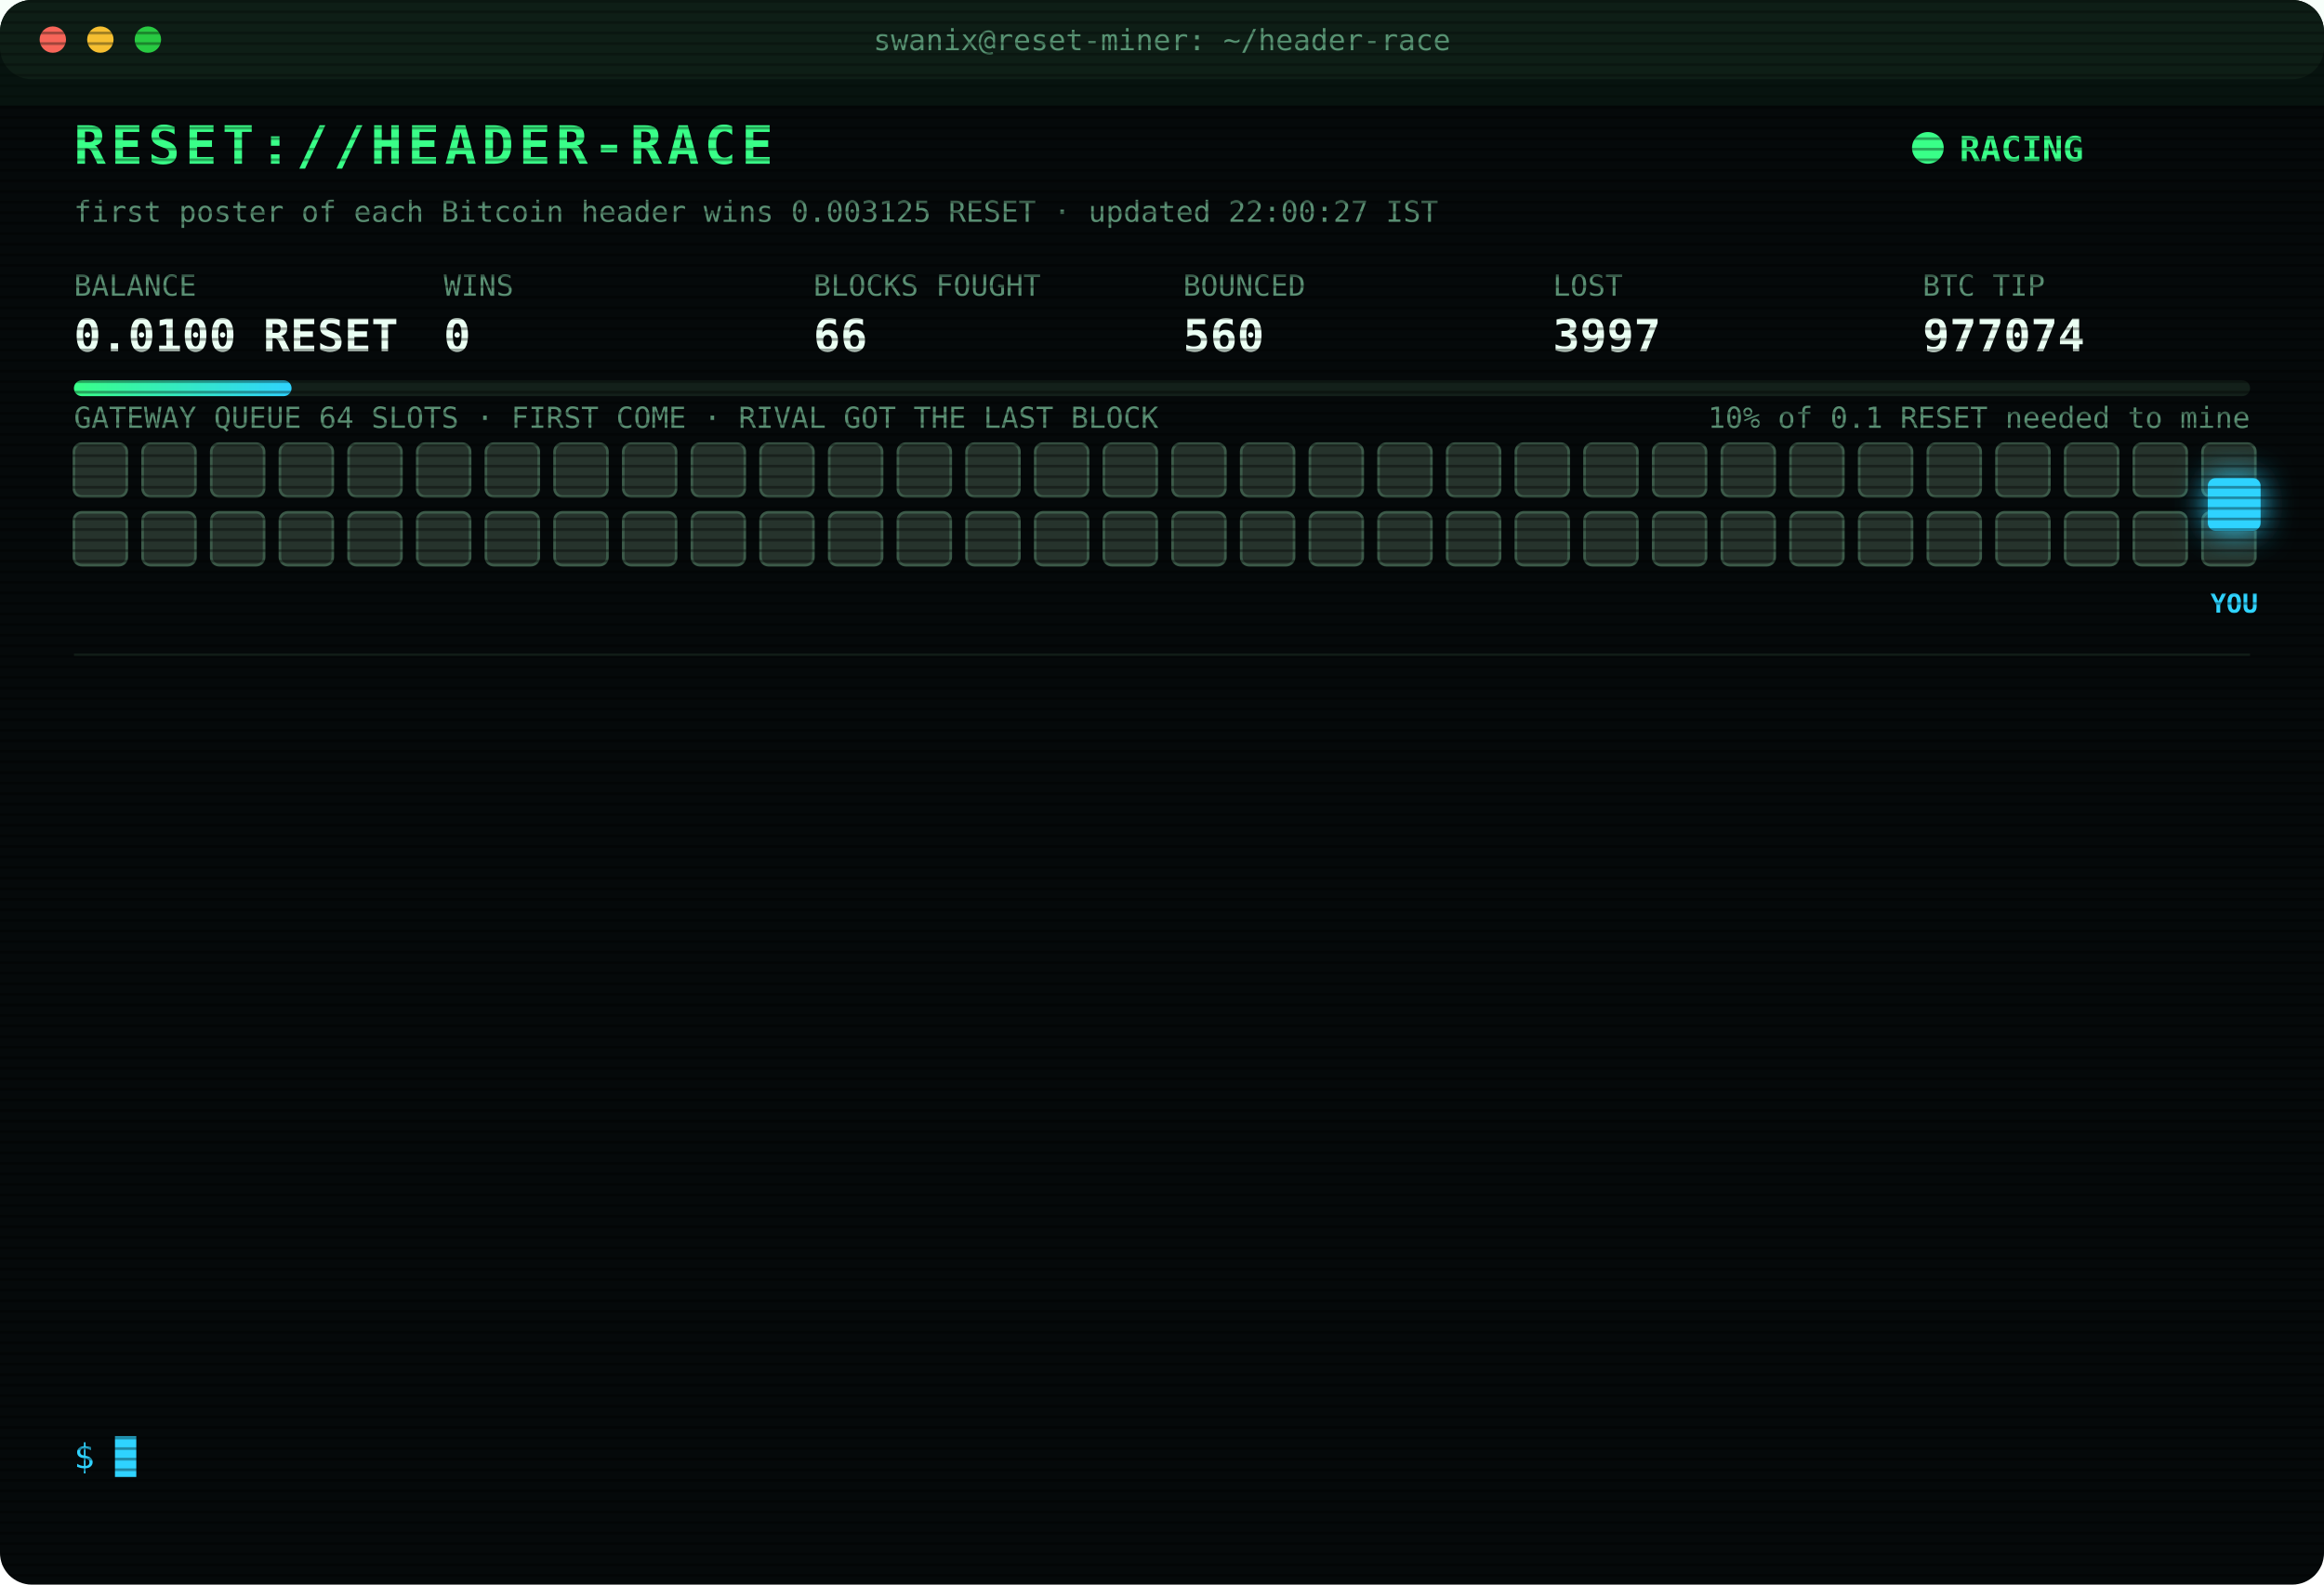
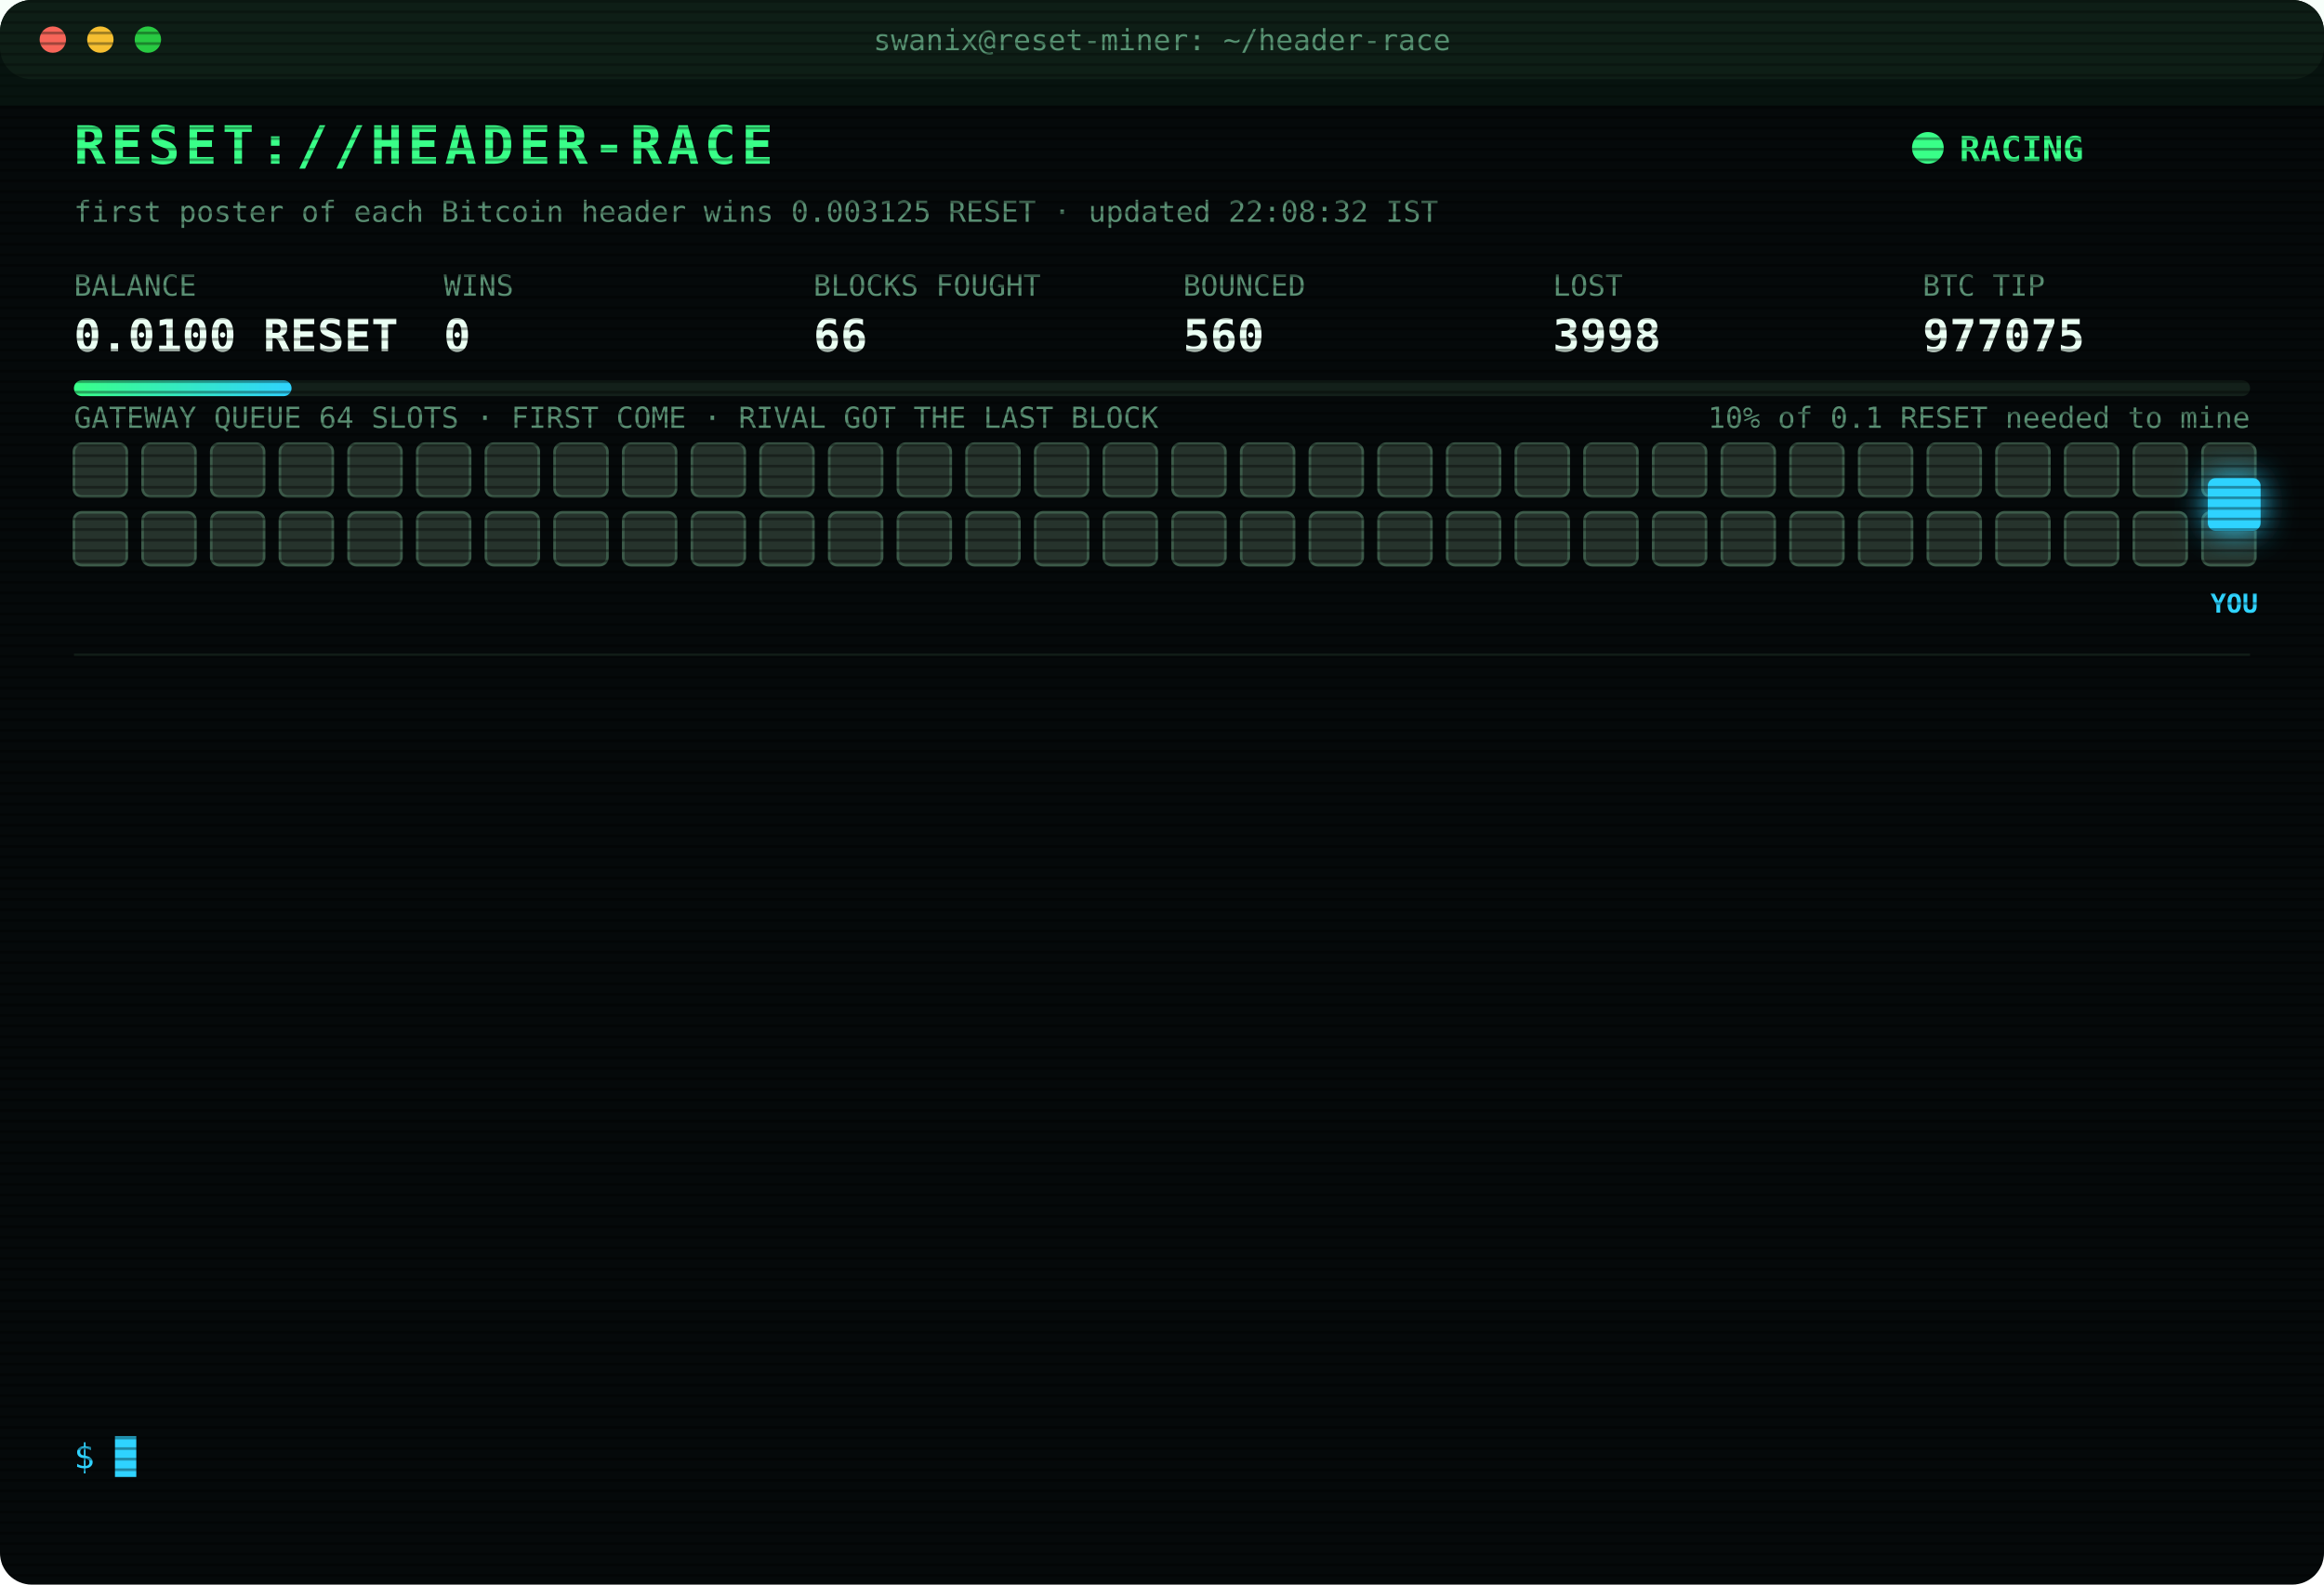
<svg xmlns="http://www.w3.org/2000/svg" width="880" height="600" viewBox="0 0 880 600" font-family="ui-monospace,SFMono-Regular,Menlo,Consolas,monospace">
  <style>
text{font-size:13px;fill:#7CFFB2}
.title{font-size:20px;font-weight:700;fill:#39FF88;letter-spacing:2px;animation:glitch 3s infinite steps(1)}
.sub{fill:#2fd3ff}.k{fill:#5a8f73;font-size:11px}.v{font-size:17px;font-weight:700;fill:#eafff3}
.ts{fill:#3f6b56}.boot{fill:#2fd3ff}.dim{fill:#5a8f73}.bad{fill:#ff4d6d}.warn{fill:#ffd23f}.mag{fill:#ff5cf0}.win{fill:#39FF88;font-weight:700}
.tag{font-size:10px;fill:#2fd3ff;font-weight:700}
.rival{fill:#26332c;stroke:#3c5a49;animation:jam 1.2s infinite alternate}
.idle{fill:#141c18;stroke:#22302a;animation:breathe 4s infinite}
.me{fill:#2fd3ff;filter:drop-shadow(0 0 6px #2fd3ff)}
.hover{animation:nudge 1.1s infinite ease-in-out}.bounce{animation:kick 1.4s infinite}
.ln{opacity:0;animation:in .4s forwards}
.cur{animation:blink 1s infinite steps(1)}
.scan{animation:scan 6s infinite linear}
.led{animation:blink 1.4s infinite}
@keyframes in{from{opacity:0;transform:translateX(-6px)}to{opacity:1;transform:none}}
@keyframes blink{50%{opacity:0}}
@keyframes jam{to{fill:#33463b}}
@keyframes breathe{50%{opacity:.4}}
@keyframes nudge{50%{transform:translateX(-10px)}}
@keyframes kick{0%,100%{transform:none}30%{transform:translateX(-14px)}55%{transform:translateX(10px) translateY(-6px)}}
@keyframes glitch{0%,92%{transform:none}93%{transform:translateX(2px);fill:#ff4d6d}95%{transform:translateX(-2px);fill:#2fd3ff}97%{transform:none}}
@keyframes scan{from{transform:translateY(-40px)}to{transform:translateY(600px)}}
</style>
  <defs>
    <pattern id="sl" width="4" height="4" patternUnits="userSpaceOnUse">
      <rect width="4" height="1" fill="#000" opacity=".35" />
    </pattern>
    <linearGradient id="bar">
      <stop offset="0" stop-color="#39FF88" />
      <stop offset="1" stop-color="#2fd3ff" />
    </linearGradient>
  </defs>
  <rect width="880" height="600" rx="12" fill="#05090a" />
  <rect width="880" height="30" rx="12" fill="#0d1512" />
  <circle cx="20" cy="15" r="5" fill="#ff5f57" />
  <circle cx="38" cy="15" r="5" fill="#febc2e" />
  <circle cx="56" cy="15" r="5" fill="#28c840" />
  <text x="440" y="19" text-anchor="middle" class="k">swanix@reset-miner: ~/header-race</text>
  <text x="28" y="62" class="title">RESET://HEADER-RACE</text>
  <circle class="led" cx="730" cy="56" r="6" fill="#39FF88" />
  <text x="742" y="61" class="win">RACING</text>
-   <text x="28" y="84" class="k">first poster of each Bitcoin header wins 0.003125 RESET · updated 22:00:27 IST</text>
+   <text x="28" y="84" class="k">first poster of each Bitcoin header wins 0.003125 RESET · updated 22:08:32 IST</text>
  <text x="28" y="112" class="k">BALANCE</text>
  <text x="28" y="133" class="v">0.0100 RESET</text>
  <text x="168" y="112" class="k">WINS</text>
  <text x="168" y="133" class="v">0</text>
  <text x="308" y="112" class="k">BLOCKS FOUGHT</text>
  <text x="308" y="133" class="v">66</text>
  <text x="448" y="112" class="k">BOUNCED</text>
  <text x="448" y="133" class="v">560</text>
  <text x="588" y="112" class="k">LOST</text>
-   <text x="588" y="133" class="v">3997</text>
+   <text x="588" y="133" class="v">3998</text>
  <text x="728" y="112" class="k">BTC TIP</text>
-   <text x="728" y="133" class="v">977074</text>
+   <text x="728" y="133" class="v">977075</text>
  <rect x="28" y="144" width="824" height="6" rx="3" fill="#13201a" />
  <rect x="28" y="144" width="82.4" height="6" rx="3" fill="url(#bar)" />
  <text x="852" y="162" text-anchor="end" class="k">10% of 0.1 RESET needed to mine</text>
  <text x="28" y="162" class="k">GATEWAY QUEUE 64 SLOTS · FIRST COME · RIVAL GOT THE LAST BLOCK</text>
  <rect class="rival" x="28" y="168" width="20" height="20" rx="3" style="animation-delay:0.00s" />
  <rect class="rival" x="54" y="168" width="20" height="20" rx="3" style="animation-delay:0.05s" />
  <rect class="rival" x="80" y="168" width="20" height="20" rx="3" style="animation-delay:0.10s" />
  <rect class="rival" x="106" y="168" width="20" height="20" rx="3" style="animation-delay:0.15s" />
  <rect class="rival" x="132" y="168" width="20" height="20" rx="3" style="animation-delay:0.20s" />
  <rect class="rival" x="158" y="168" width="20" height="20" rx="3" style="animation-delay:0.25s" />
  <rect class="rival" x="184" y="168" width="20" height="20" rx="3" style="animation-delay:0.30s" />
  <rect class="rival" x="210" y="168" width="20" height="20" rx="3" style="animation-delay:0.35s" />
  <rect class="rival" x="236" y="168" width="20" height="20" rx="3" style="animation-delay:0.40s" />
  <rect class="rival" x="262" y="168" width="20" height="20" rx="3" style="animation-delay:0.45s" />
  <rect class="rival" x="288" y="168" width="20" height="20" rx="3" style="animation-delay:0.50s" />
  <rect class="rival" x="314" y="168" width="20" height="20" rx="3" style="animation-delay:0.55s" />
  <rect class="rival" x="340" y="168" width="20" height="20" rx="3" style="animation-delay:0.60s" />
  <rect class="rival" x="366" y="168" width="20" height="20" rx="3" style="animation-delay:0.65s" />
  <rect class="rival" x="392" y="168" width="20" height="20" rx="3" style="animation-delay:0.70s" />
  <rect class="rival" x="418" y="168" width="20" height="20" rx="3" style="animation-delay:0.75s" />
  <rect class="rival" x="444" y="168" width="20" height="20" rx="3" style="animation-delay:0.80s" />
  <rect class="rival" x="470" y="168" width="20" height="20" rx="3" style="animation-delay:0.85s" />
  <rect class="rival" x="496" y="168" width="20" height="20" rx="3" style="animation-delay:0.90s" />
  <rect class="rival" x="522" y="168" width="20" height="20" rx="3" style="animation-delay:0.95s" />
  <rect class="rival" x="548" y="168" width="20" height="20" rx="3" style="animation-delay:1.00s" />
  <rect class="rival" x="574" y="168" width="20" height="20" rx="3" style="animation-delay:1.05s" />
  <rect class="rival" x="600" y="168" width="20" height="20" rx="3" style="animation-delay:1.10s" />
  <rect class="rival" x="626" y="168" width="20" height="20" rx="3" style="animation-delay:1.15s" />
  <rect class="rival" x="652" y="168" width="20" height="20" rx="3" style="animation-delay:1.20s" />
  <rect class="rival" x="678" y="168" width="20" height="20" rx="3" style="animation-delay:1.25s" />
  <rect class="rival" x="704" y="168" width="20" height="20" rx="3" style="animation-delay:1.30s" />
  <rect class="rival" x="730" y="168" width="20" height="20" rx="3" style="animation-delay:1.35s" />
  <rect class="rival" x="756" y="168" width="20" height="20" rx="3" style="animation-delay:1.40s" />
  <rect class="rival" x="782" y="168" width="20" height="20" rx="3" style="animation-delay:1.45s" />
  <rect class="rival" x="808" y="168" width="20" height="20" rx="3" style="animation-delay:1.50s" />
  <rect class="rival" x="834" y="168" width="20" height="20" rx="3" style="animation-delay:1.55s" />
  <rect class="rival" x="28" y="194" width="20" height="20" rx="3" style="animation-delay:1.60s" />
  <rect class="rival" x="54" y="194" width="20" height="20" rx="3" style="animation-delay:1.65s" />
  <rect class="rival" x="80" y="194" width="20" height="20" rx="3" style="animation-delay:1.70s" />
  <rect class="rival" x="106" y="194" width="20" height="20" rx="3" style="animation-delay:1.75s" />
  <rect class="rival" x="132" y="194" width="20" height="20" rx="3" style="animation-delay:1.80s" />
  <rect class="rival" x="158" y="194" width="20" height="20" rx="3" style="animation-delay:1.85s" />
  <rect class="rival" x="184" y="194" width="20" height="20" rx="3" style="animation-delay:1.90s" />
  <rect class="rival" x="210" y="194" width="20" height="20" rx="3" style="animation-delay:1.95s" />
  <rect class="rival" x="236" y="194" width="20" height="20" rx="3" style="animation-delay:2.00s" />
  <rect class="rival" x="262" y="194" width="20" height="20" rx="3" style="animation-delay:2.05s" />
  <rect class="rival" x="288" y="194" width="20" height="20" rx="3" style="animation-delay:2.10s" />
  <rect class="rival" x="314" y="194" width="20" height="20" rx="3" style="animation-delay:2.15s" />
  <rect class="rival" x="340" y="194" width="20" height="20" rx="3" style="animation-delay:2.20s" />
  <rect class="rival" x="366" y="194" width="20" height="20" rx="3" style="animation-delay:2.25s" />
  <rect class="rival" x="392" y="194" width="20" height="20" rx="3" style="animation-delay:2.30s" />
  <rect class="rival" x="418" y="194" width="20" height="20" rx="3" style="animation-delay:2.35s" />
  <rect class="rival" x="444" y="194" width="20" height="20" rx="3" style="animation-delay:2.40s" />
  <rect class="rival" x="470" y="194" width="20" height="20" rx="3" style="animation-delay:2.45s" />
  <rect class="rival" x="496" y="194" width="20" height="20" rx="3" style="animation-delay:2.50s" />
  <rect class="rival" x="522" y="194" width="20" height="20" rx="3" style="animation-delay:2.55s" />
  <rect class="rival" x="548" y="194" width="20" height="20" rx="3" style="animation-delay:2.60s" />
  <rect class="rival" x="574" y="194" width="20" height="20" rx="3" style="animation-delay:2.65s" />
  <rect class="rival" x="600" y="194" width="20" height="20" rx="3" style="animation-delay:2.70s" />
  <rect class="rival" x="626" y="194" width="20" height="20" rx="3" style="animation-delay:2.75s" />
  <rect class="rival" x="652" y="194" width="20" height="20" rx="3" style="animation-delay:2.80s" />
  <rect class="rival" x="678" y="194" width="20" height="20" rx="3" style="animation-delay:2.85s" />
  <rect class="rival" x="704" y="194" width="20" height="20" rx="3" style="animation-delay:2.90s" />
  <rect class="rival" x="730" y="194" width="20" height="20" rx="3" style="animation-delay:2.95s" />
  <rect class="rival" x="756" y="194" width="20" height="20" rx="3" style="animation-delay:3.00s" />
  <rect class="rival" x="782" y="194" width="20" height="20" rx="3" style="animation-delay:3.05s" />
  <rect class="rival" x="808" y="194" width="20" height="20" rx="3" style="animation-delay:3.10s" />
  <rect class="rival" x="834" y="194" width="20" height="20" rx="3" style="animation-delay:3.15s" />
  <g class="hover">
    <rect class="me" x="836" y="181" width="20" height="20" rx="3" />
    <text class="tag" x="846" y="232" text-anchor="middle">YOU</text>
  </g>
  <line x1="28" x2="852" y1="248" y2="248" stroke="#13201a" />
  <g class="ln" style="animation-delay:0.40s">
-     <text x="28" y="270" class="ts">19:33:00</text>
-     <text x="104" y="270" class="bad">[LOST] #977064 taken by a rival miner</text>
+     <text x="28" y="270" class="ts">19:36:35</text>
+     <text x="104" y="270" class="bad">[LOST] #977065 taken by a rival miner</text>
  </g>
  <g class="ln" style="animation-delay:0.65s">
-     <text x="28" y="292" class="ts">19:36:35</text>
-     <text x="104" y="292" class="bad">[LOST] #977065 taken by a rival miner</text>
+     <text x="28" y="292" class="ts">20:20:45</text>
+     <text x="104" y="292" class="bad">[LOST] #977066 taken by a rival miner</text>
  </g>
  <g class="ln" style="animation-delay:0.90s">
-     <text x="28" y="314" class="ts">20:20:45</text>
-     <text x="104" y="314" class="bad">[LOST] #977066 taken by a rival miner</text>
+     <text x="28" y="314" class="ts">20:25:51</text>
+     <text x="104" y="314" class="dim">[STINT END] calls 773 · wins 0</text>
  </g>
  <g class="ln" style="animation-delay:1.15s">
-     <text x="28" y="336" class="ts">20:25:51</text>
-     <text x="104" y="336" class="dim">[STINT END] calls 773 · wins 0</text>
+     <text x="28" y="336" class="ts">20:30:24</text>
+     <text x="104" y="336" class="boot">[BOOT] racer v3 online · 3 feeds · stint 340m</text>
  </g>
  <g class="ln" style="animation-delay:1.40s">
-     <text x="28" y="358" class="ts">20:30:24</text>
-     <text x="104" y="358" class="boot">[BOOT] racer v3 online · 3 feeds · stint 340m</text>
+     <text x="28" y="358" class="ts">20:37:46</text>
+     <text x="104" y="358" class="bad">[LOST] #977067 taken by a rival miner</text>
  </g>
  <g class="ln" style="animation-delay:1.65s">
-     <text x="28" y="380" class="ts">20:37:46</text>
-     <text x="104" y="380" class="bad">[LOST] #977067 taken by a rival miner</text>
+     <text x="28" y="380" class="ts">21:03:45</text>
+     <text x="104" y="380" class="bad">[LOST] #977068 taken by a rival miner</text>
  </g>
  <g class="ln" style="animation-delay:1.90s">
-     <text x="28" y="402" class="ts">21:03:45</text>
-     <text x="104" y="402" class="bad">[LOST] #977068 taken by a rival miner</text>
+     <text x="28" y="402" class="ts">21:19:55</text>
+     <text x="104" y="402" class="bad">[LOST] #977069 taken by a rival miner</text>
  </g>
  <g class="ln" style="animation-delay:2.15s">
-     <text x="28" y="424" class="ts">21:19:55</text>
-     <text x="104" y="424" class="bad">[LOST] #977069 taken by a rival miner</text>
+     <text x="28" y="424" class="ts">21:21:34</text>
+     <text x="104" y="424" class="bad">[LOST] #977070 taken by a rival miner</text>
  </g>
  <g class="ln" style="animation-delay:2.40s">
-     <text x="28" y="446" class="ts">21:21:34</text>
-     <text x="104" y="446" class="bad">[LOST] #977070 taken by a rival miner</text>
+     <text x="28" y="446" class="ts">21:21:47</text>
+     <text x="104" y="446" class="bad">[LOST] #977071 taken by a rival miner</text>
  </g>
  <g class="ln" style="animation-delay:2.65s">
-     <text x="28" y="468" class="ts">21:21:47</text>
-     <text x="104" y="468" class="bad">[LOST] #977071 taken by a rival miner</text>
+     <text x="28" y="468" class="ts">21:48:50</text>
+     <text x="104" y="468" class="bad">[LOST] #977072 taken by a rival miner</text>
  </g>
  <g class="ln" style="animation-delay:2.90s">
-     <text x="28" y="490" class="ts">21:48:50</text>
-     <text x="104" y="490" class="bad">[LOST] #977072 taken by a rival miner</text>
+     <text x="28" y="490" class="ts">21:49:34</text>
+     <text x="104" y="490" class="bad">[LOST] #977073 taken by a rival miner</text>
  </g>
  <g class="ln" style="animation-delay:3.15s">
-     <text x="28" y="512" class="ts">21:49:34</text>
-     <text x="104" y="512" class="bad">[LOST] #977073 taken by a rival miner</text>
+     <text x="28" y="512" class="ts">21:53:21</text>
+     <text x="104" y="512" class="bad">[LOST] #977074 taken by a rival miner</text>
  </g>
  <g class="ln" style="animation-delay:3.40s">
-     <text x="28" y="534" class="ts">21:53:21</text>
-     <text x="104" y="534" class="bad">[LOST] #977074 taken by a rival miner</text>
+     <text x="28" y="534" class="ts">22:08:32</text>
+     <text x="104" y="534" class="bad">[LOST] #977075 taken by a rival miner</text>
  </g>
  <text x="28" y="556" class="sub">$ <tspan class="cur">█</tspan>
  </text>
  <rect width="880" height="600" rx="12" fill="url(#sl)" pointer-events="none" />
  <rect class="scan" width="880" height="40" fill="#39FF88" opacity=".04" />
</svg>
